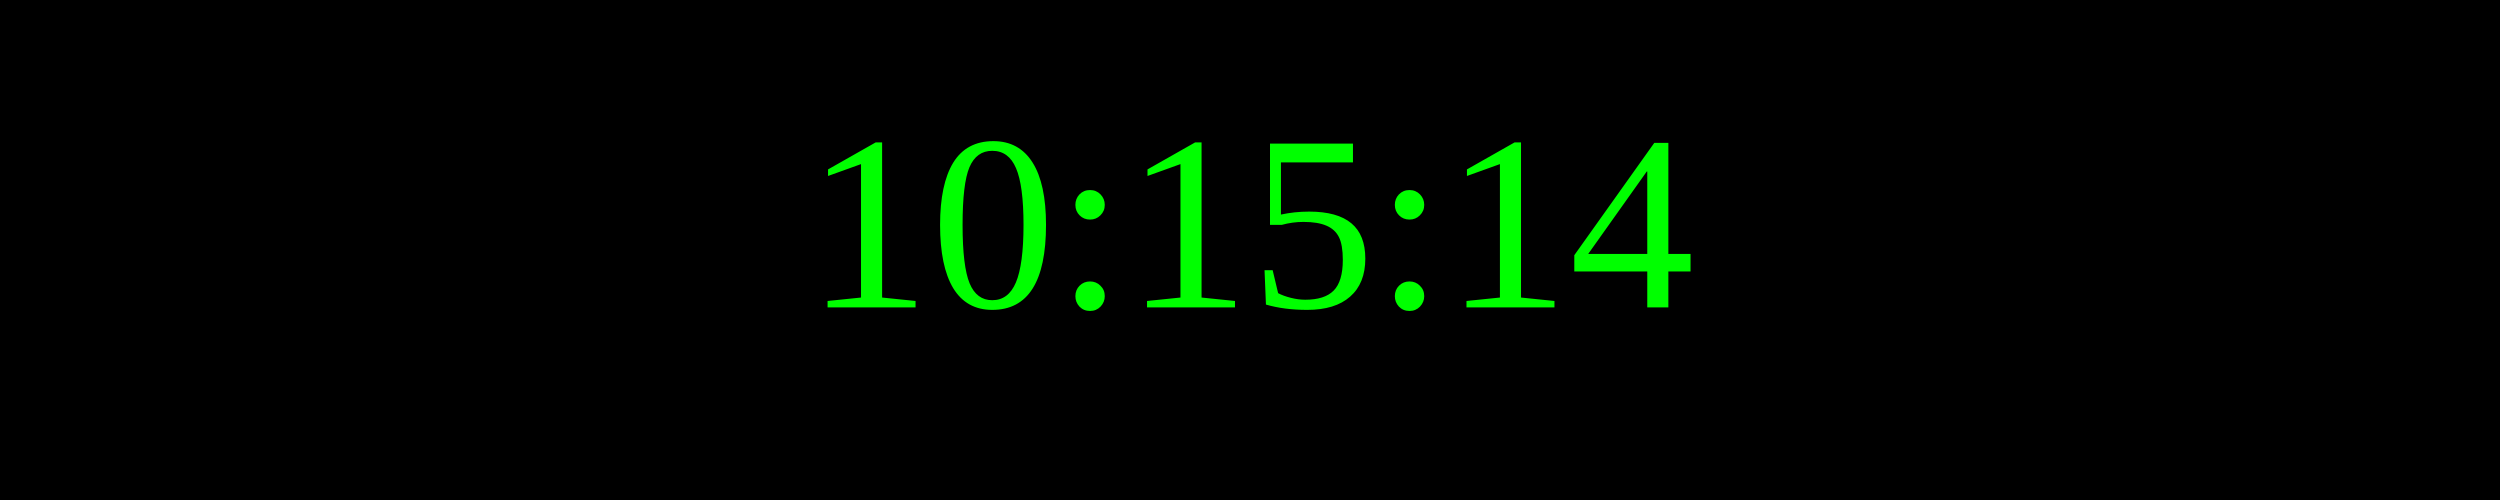
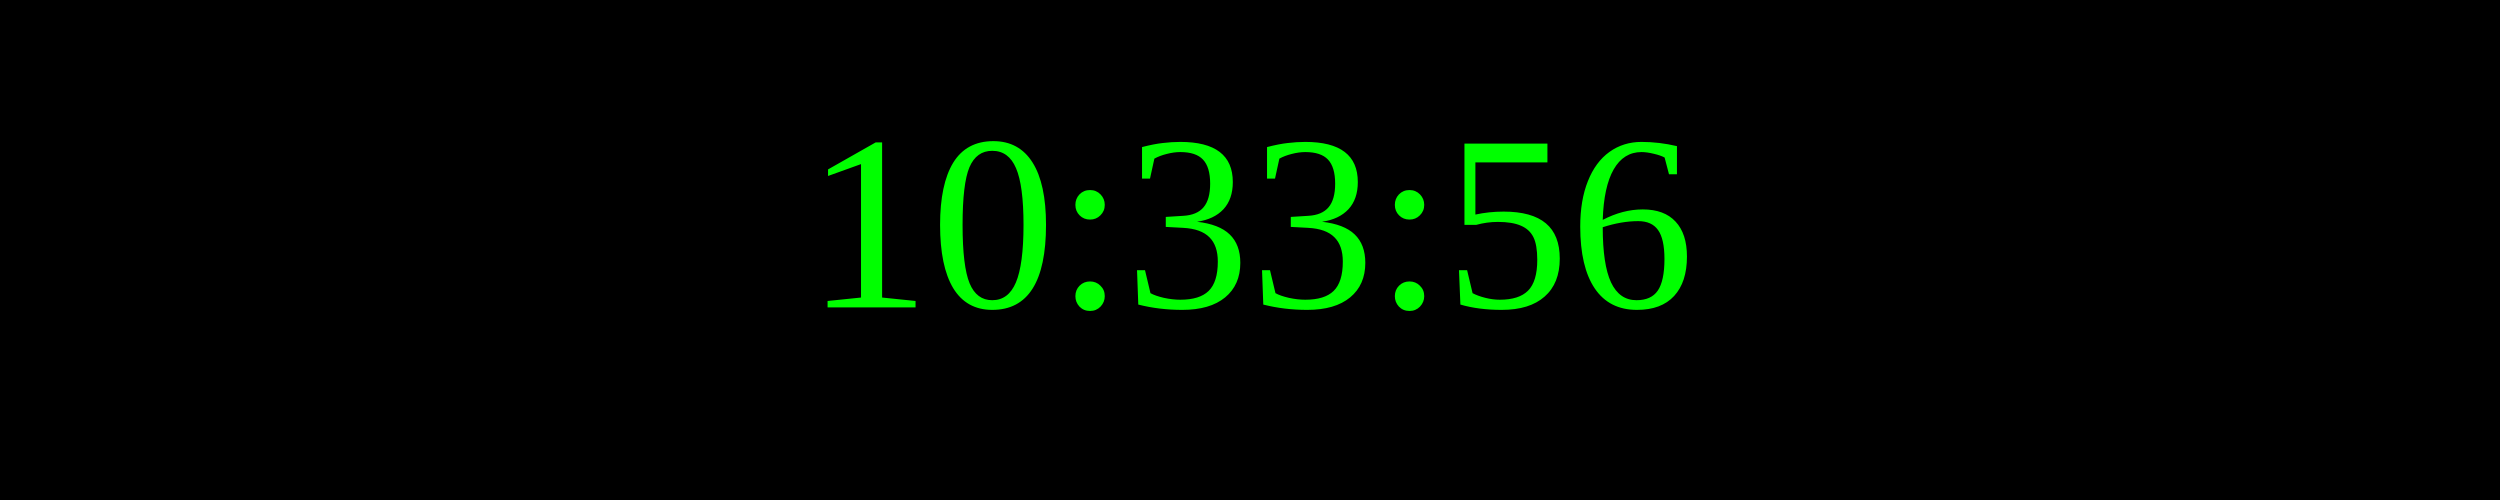
<svg xmlns="http://www.w3.org/2000/svg" width="250" height="50">
  <rect width="100%" height="100%" fill="black" />
  <text x="50%" y="50%" font-size="25" fill="lime" text-anchor="middle" dominant-baseline="middle">
- 10:15:14
+ 10:33:56
</text>
</svg>
